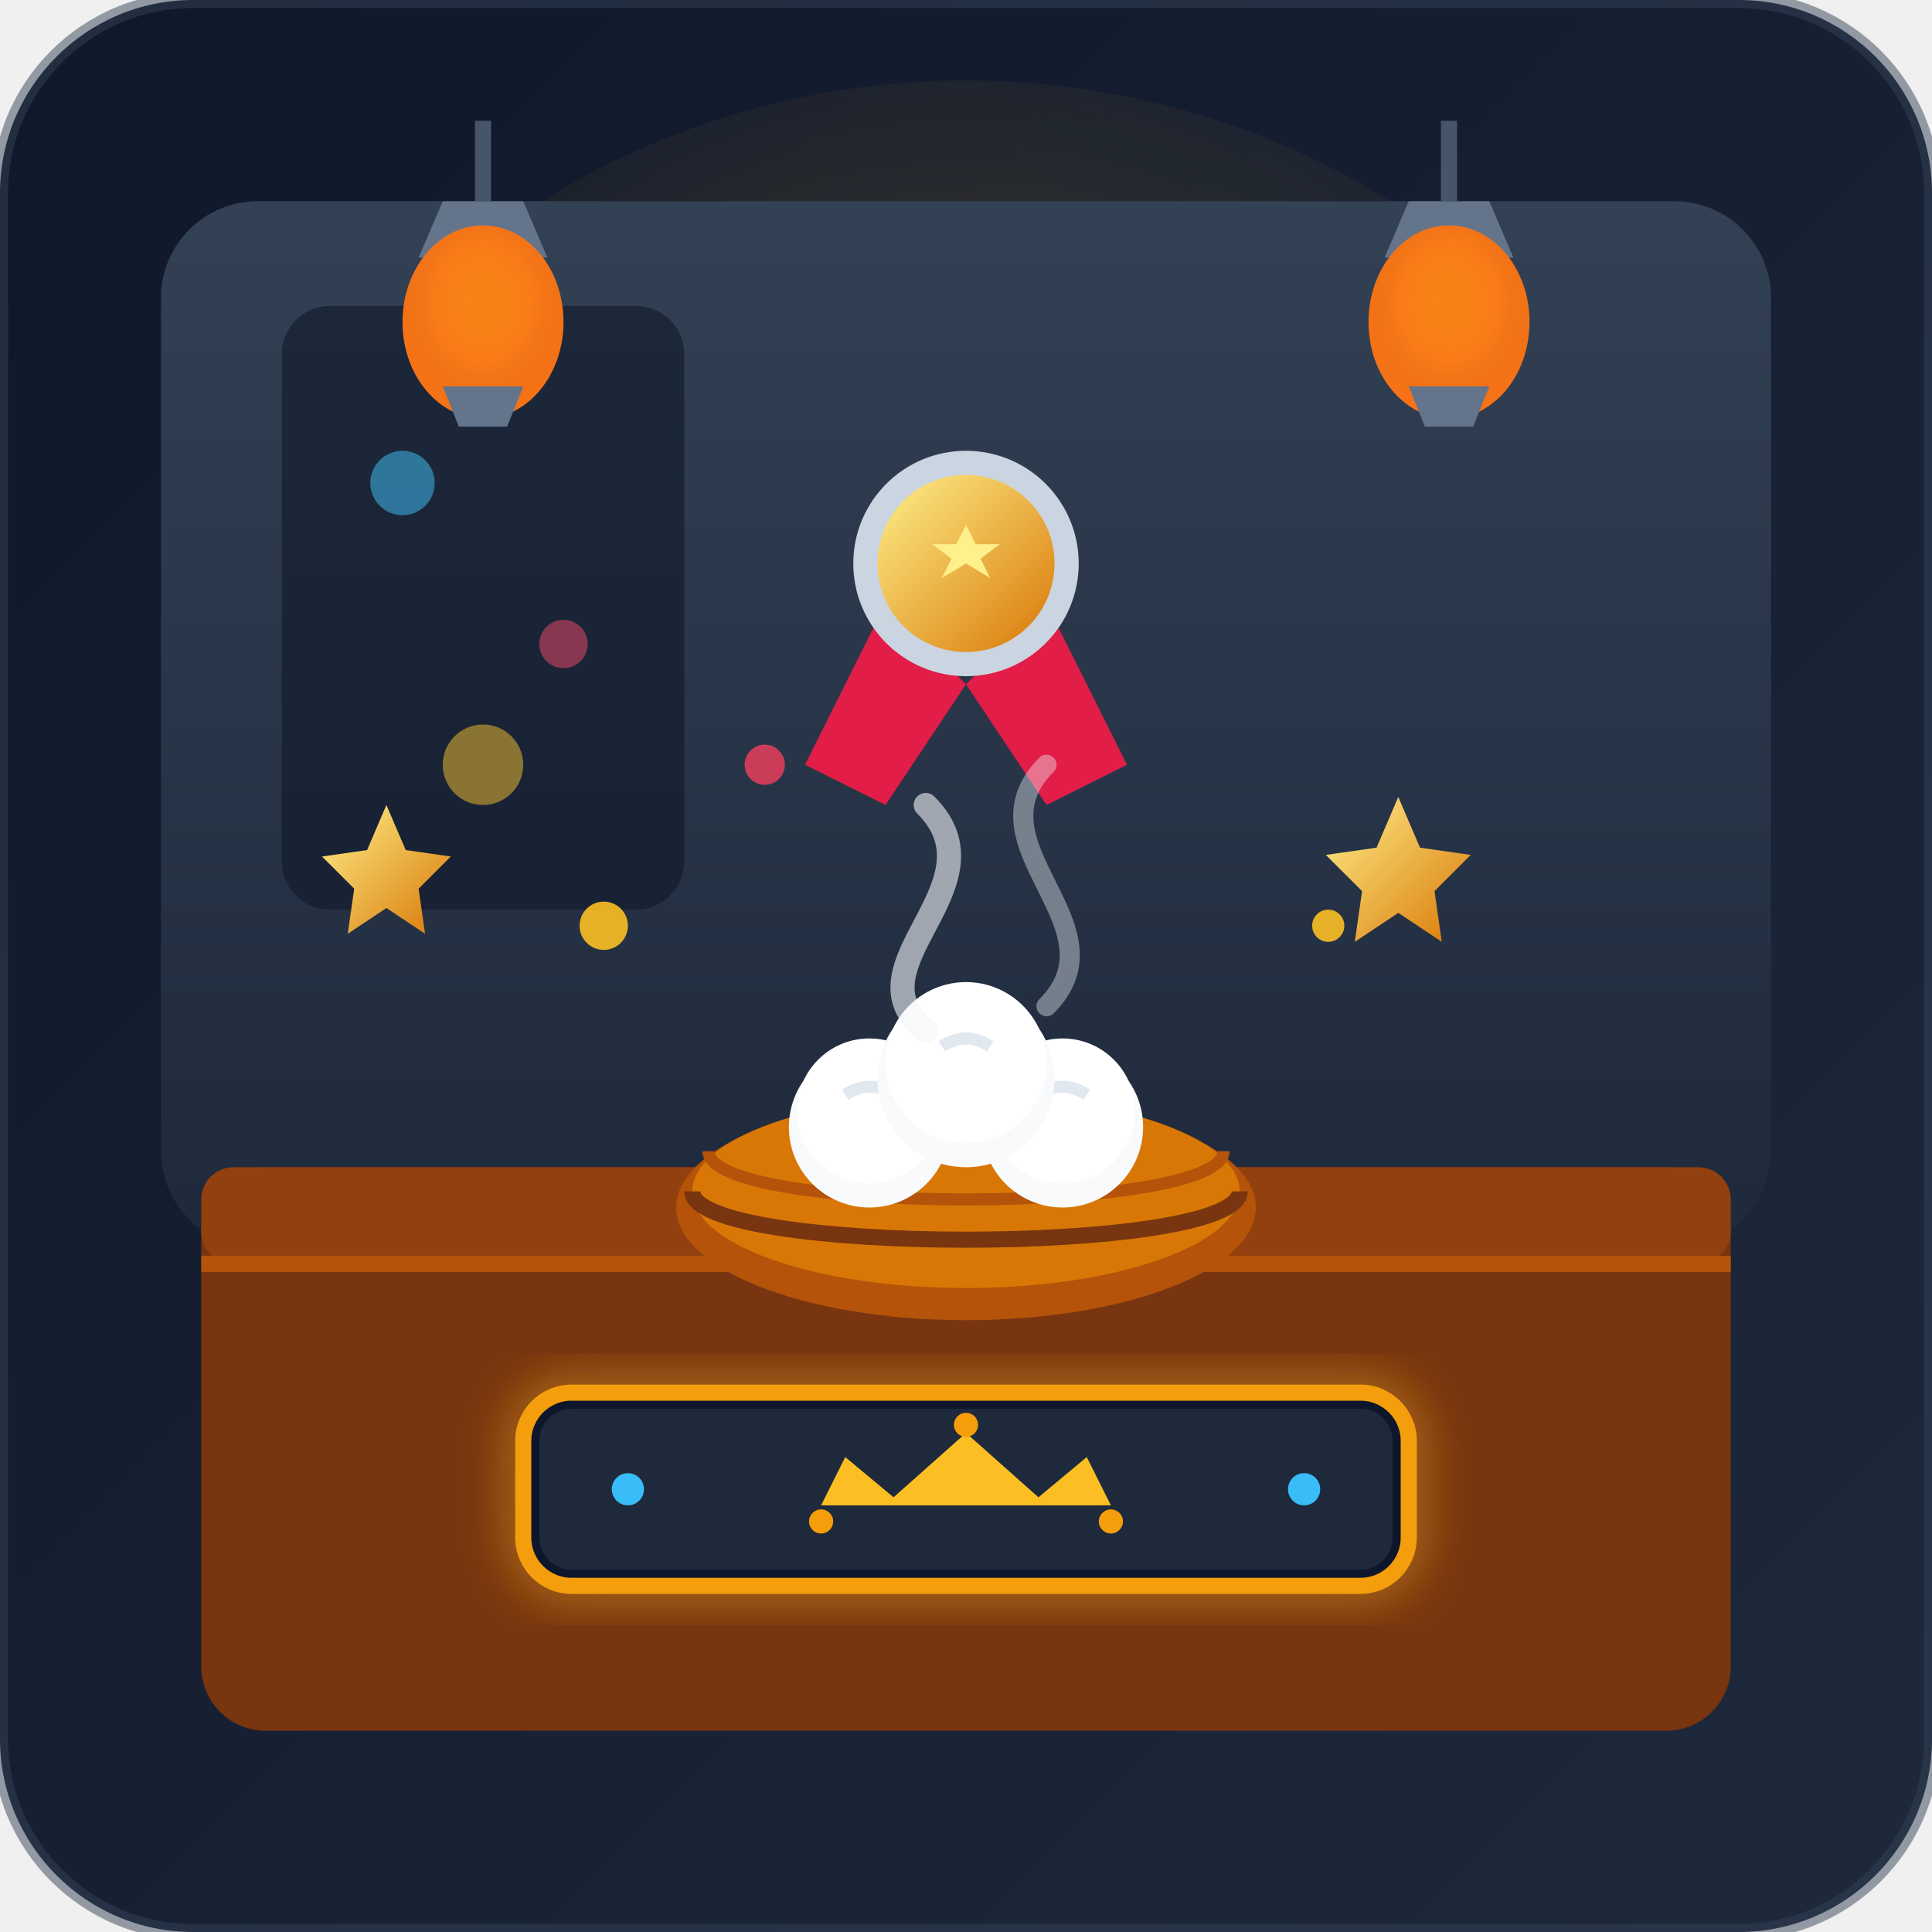
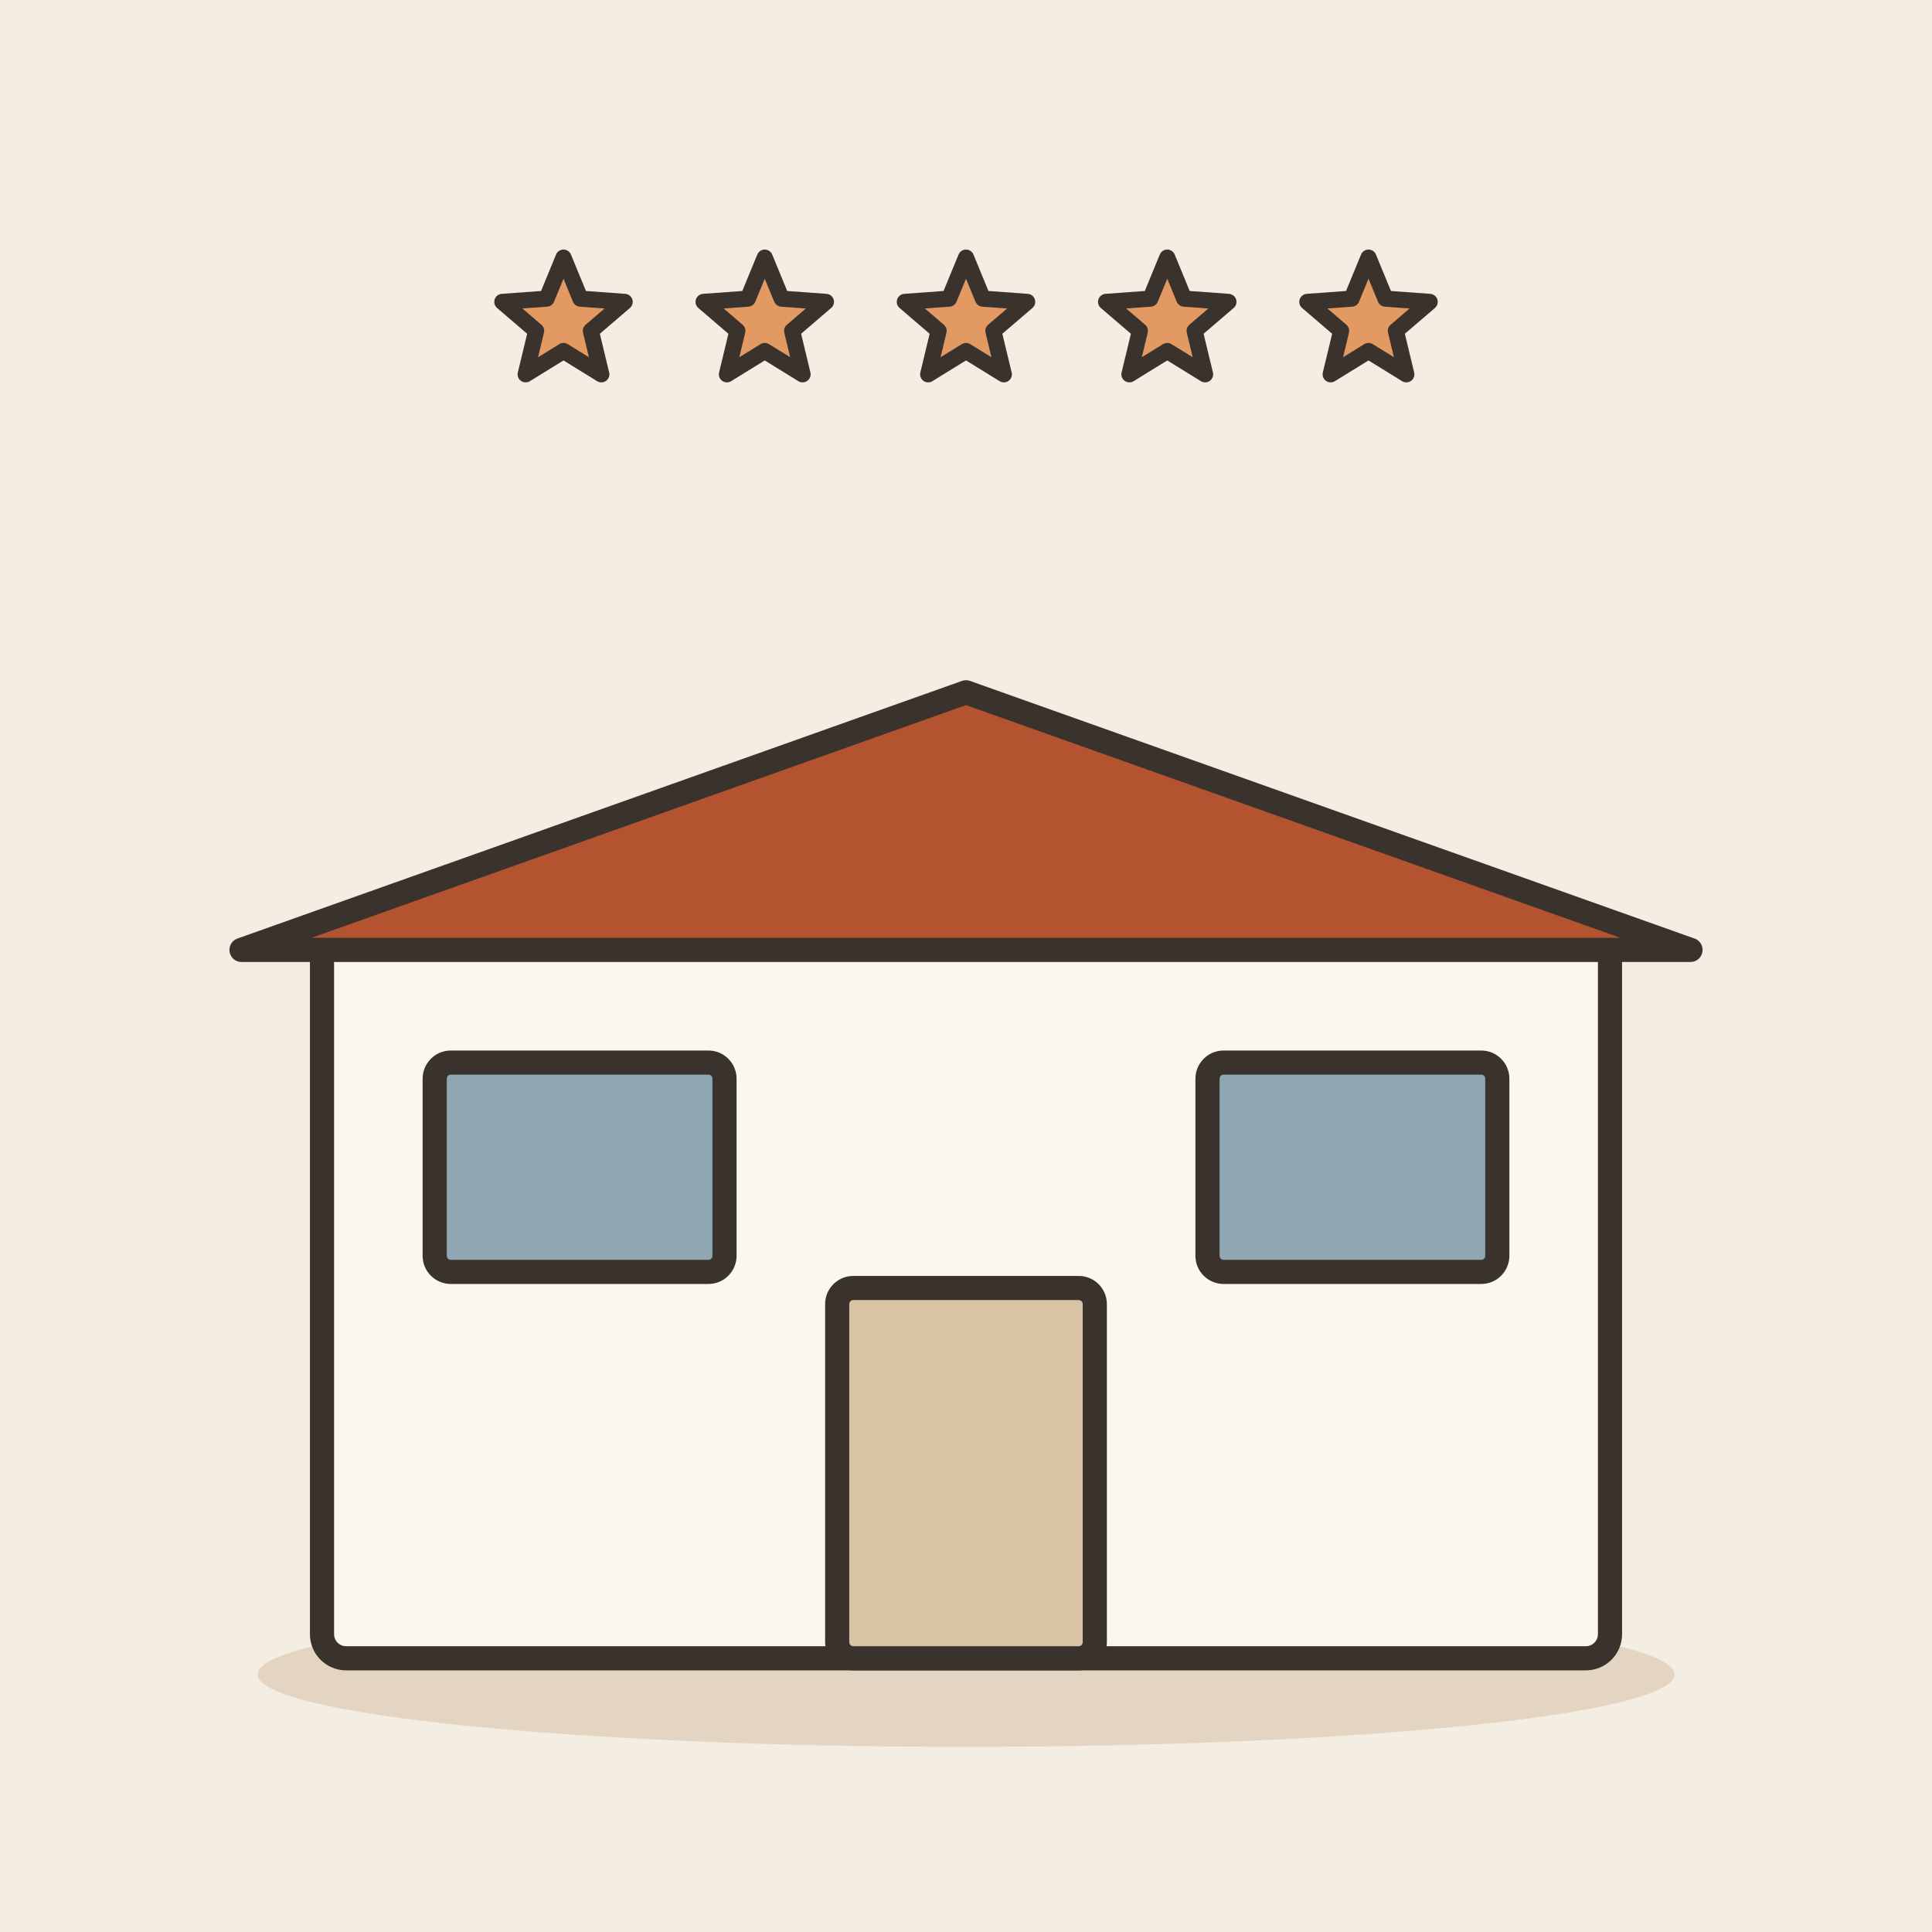
- <svg xmlns="http://www.w3.org/2000/svg" width="240" height="240" viewBox="0 0 240 240">
-   <defs>
-     <linearGradient id="bg-grad" x1="0%" y1="0%" x2="100%" y2="100%">
-       <stop offset="0%" stop-color="#0f172a" />
-       <stop offset="100%" stop-color="#1e293b" />
-     </linearGradient>
-     <radialGradient id="fame-glow" cx="50%" cy="40%" r="60%">
-       <stop offset="0%" stop-color="#f59e0b" stop-opacity="0.35" />
-       <stop offset="50%" stop-color="#fbbf24" stop-opacity="0.1" />
-       <stop offset="100%" stop-color="#0f172a" stop-opacity="0" />
-     </radialGradient>
-     <filter id="neon-glow" x="-20%" y="-20%" width="140%" height="140%">
-       <feGaussianBlur stdDeviation="3" result="blur" />
-       <feComposite in="SourceGraphic" in2="blur" operator="over" />
-     </filter>
-     <linearGradient id="wall-grad" x1="0%" y1="0%" x2="0%" y2="100%">
-       <stop offset="0%" stop-color="#334155" />
-       <stop offset="100%" stop-color="#1e293b" />
-     </linearGradient>
-     <linearGradient id="gold-star" x1="0%" y1="0%" x2="100%" y2="100%">
-       <stop offset="0%" stop-color="#fef08a" />
-       <stop offset="100%" stop-color="#d97706" />
-     </linearGradient>
-   </defs>
-   <rect width="240" height="240" rx="24" fill="url(#bg-grad)" />
-   <circle cx="120" cy="110" r="100" fill="url(#fame-glow)" />
-   <rect x="20" y="25" width="200" height="130" rx="12" fill="url(#wall-grad)" />
-   <g opacity="0.6">
-     <rect x="35" y="38" width="50" height="75" rx="6" fill="#0f172a" />
-     <circle cx="50" cy="60" r="4" fill="#38bdf8" opacity="0.8" />
-     <circle cx="70" cy="80" r="3" fill="#f43f5e" opacity="0.8" />
-     <circle cx="60" cy="95" r="5" fill="#fbbf24" opacity="0.8" />
+ <svg xmlns="http://www.w3.org/2000/svg" viewBox="0 0 240 240" data-style="editorial">
+   <rect width="240" height="240" fill="#F4EDE2" />
+   <ellipse cx="120" cy="208" rx="88" ry="9" fill="#E3D5C1" />
+   <g transform="translate(120 206)">
+     <rect x="-80" y="-90" width="160" height="90" rx="3" fill="#FBF6EE" stroke="#3A332D" stroke-width="3" stroke-linecap="round" stroke-linejoin="round" />
+     <path d="M-90 -88L0 -120L90 -88Z" fill="#B4532F" stroke="#3A332D" stroke-width="3" stroke-linecap="round" stroke-linejoin="round" />
+     <rect x="-16" y="-46" width="32" height="46" rx="2" fill="#D8C3A5" stroke="#3A332D" stroke-width="3" stroke-linecap="round" stroke-linejoin="round" />
+     <rect x="-66" y="-74" width="36" height="26" rx="2" fill="#8FA7B3" stroke="#3A332D" stroke-width="3" stroke-linecap="round" stroke-linejoin="round" />
+     <rect x="30" y="-74" width="36" height="26" rx="2" fill="#8FA7B3" stroke="#3A332D" stroke-width="3" stroke-linecap="round" stroke-linejoin="round" />
  </g>
-   <g>
-     <path d="M55 25 L65 25 L68 32 L52 32 Z" fill="#64748b" />
-     <ellipse cx="60" cy="40" rx="10" ry="12" fill="#f97316" />
-     <ellipse cx="60" cy="40" rx="10" ry="12" fill="url(#fame-glow)" />
-     <path d="M55 48 L65 48 L63 53 L57 53 Z" fill="#64748b" />
-     <line x1="60" y1="15" x2="60" y2="25" stroke="#475569" stroke-width="2" />
-     <path d="M175 25 L185 25 L188 32 L172 32 Z" fill="#64748b" />
-     <ellipse cx="180" cy="40" rx="10" ry="12" fill="#f97316" />
-     <ellipse cx="180" cy="40" rx="10" ry="12" fill="url(#fame-glow)" />
-     <path d="M175 48 L185 48 L183 53 L177 53 Z" fill="#64748b" />
-     <line x1="180" y1="15" x2="180" y2="25" stroke="#475569" stroke-width="2" />
-   </g>
-   <g transform="translate(120, 55)">
-     <path d="M-10 20 L-20 40 L-10 45 L0 30 Z" fill="#e11d48" />
-     <path d="M10 20 L20 40 L10 45 L0 30 Z" fill="#e11d48" />
-     <circle cx="0" cy="15" r="14" fill="#cbd5e1" />
-     <circle cx="0" cy="15" r="11" fill="url(#gold-star)" />
-     <path d="M0 9 L2 13 L7 13 L3 16 L5 20 L0 17 L-5 20 L-3 16 L-7 13 L-2 13 Z" fill="#fef08a" transform="scale(0.6) translate(0, 8)" />
-   </g>
-   <rect x="25" y="145" width="190" height="70" rx="8" fill="#78350f" />
-   <rect x="25" y="145" width="190" height="12" rx="4" fill="#92400e" />
-   <line x1="25" y1="157" x2="215" y2="157" stroke="#b45309" stroke-width="2" />
-   <g transform="translate(120, 130)">
-     <ellipse cx="0" cy="20" rx="36" ry="14" fill="#b45309" />
-     <ellipse cx="0" cy="18" rx="34" ry="12" fill="#d97706" />
-     <path d="M-34 18 C-34 26 34 26 34 18" stroke="#78350f" stroke-width="2" fill="none" />
-     <path d="M-32 13 C-32 21 32 21 32 13" stroke="#b45309" stroke-width="1.5" fill="none" />
-     <circle cx="-12" cy="10" r="10" fill="#f8fafc" />
-     <circle cx="-12" cy="8" r="9" fill="#ffffff" />
-     <path d="M-15 6 Q-12 4 -9 6" stroke="#e2e8f0" stroke-width="1.5" fill="none" />
-     <circle cx="12" cy="10" r="10" fill="#f8fafc" />
-     <circle cx="12" cy="8" r="9" fill="#ffffff" />
-     <path d="M9 6 Q12 4 15 6" stroke="#e2e8f0" stroke-width="1.5" fill="none" />
-     <circle cx="0" cy="4" r="11" fill="#f8fafc" />
-     <circle cx="0" cy="2" r="10" fill="#ffffff" />
-     <path d="M-3 0 Q0 -2 3 0" stroke="#e2e8f0" stroke-width="1.5" fill="none" />
-     <path d="M-5 -2 C-15 -10 5 -20 -5 -30" stroke="#f1f5f9" stroke-width="3" stroke-linecap="round" fill="none" opacity="0.6" />
-     <path d="M10 -5 C20 -15 0 -25 10 -35" stroke="#f1f5f9" stroke-width="2.5" stroke-linecap="round" fill="none" opacity="0.4" />
-   </g>
-   <g>
-     <path d="M45 105 L48 112 L55 113 L50 118 L51 125 L45 121 L39 125 L40 118 L35 113 L42 112 Z" fill="url(#gold-star)" transform="scale(0.8) translate(15, 20)" />
-     <path d="M190 100 L193 107 L200 108 L195 113 L196 120 L190 116 L184 120 L185 113 L180 108 L187 107 Z" fill="url(#gold-star)" transform="scale(0.9) translate(3, 10)" />
-     <circle cx="75" cy="115" r="3" fill="#fbbf24" opacity="0.9" />
-     <circle cx="165" cy="115" r="2" fill="#fbbf24" opacity="0.9" />
-     <circle cx="95" cy="95" r="2.5" fill="#f43f5e" opacity="0.8" />
-   </g>
-   <g transform="translate(120, 185)">
-     <rect x="-55" y="-12" width="110" height="24" rx="6" fill="#0f172a" stroke="#f59e0b" stroke-width="2" filter="url(#neon-glow)" />
-     <rect x="-53" y="-10" width="106" height="20" rx="4" fill="#1e293b" />
-     <path d="M-18 2 L-15 -4 L-9 1 L0 -7 L9 1 L15 -4 L18 2 Z" fill="#fbbf24" />
-     <circle cx="-18" cy="4" r="1.5" fill="#f59e0b" />
-     <circle cx="0" cy="-8" r="1.5" fill="#f59e0b" />
-     <circle cx="18" cy="4" r="1.5" fill="#f59e0b" />
-     <circle cx="-42" cy="0" r="2" fill="#38bdf8" />
-     <circle cx="42" cy="0" r="2" fill="#38bdf8" />
-   </g>
-   <rect x="0" y="0" width="240" height="240" rx="24" fill="none" stroke="#334155" stroke-width="2" opacity="0.5" />
+   <path d="M70.0 32.0L72.1 37.1L77.6 37.5L73.4 41.1L74.7 46.5L70.0 43.6L65.3 46.5L66.6 41.1L62.4 37.5L67.9 37.1Z" fill="#E39A62" stroke="#3A332D" stroke-width="2" stroke-linecap="round" stroke-linejoin="round" />
+   <path d="M95.0 32.0L97.1 37.1L102.6 37.5L98.4 41.1L99.7 46.5L95.0 43.6L90.3 46.5L91.6 41.1L87.4 37.5L92.9 37.1Z" fill="#E39A62" stroke="#3A332D" stroke-width="2" stroke-linecap="round" stroke-linejoin="round" />
+   <path d="M120.0 32.0L122.1 37.1L127.6 37.5L123.4 41.1L124.7 46.5L120.0 43.6L115.3 46.5L116.6 41.1L112.4 37.5L117.9 37.1Z" fill="#E39A62" stroke="#3A332D" stroke-width="2" stroke-linecap="round" stroke-linejoin="round" />
+   <path d="M145.0 32.0L147.1 37.1L152.6 37.5L148.4 41.1L149.7 46.5L145.0 43.6L140.3 46.5L141.6 41.1L137.4 37.5L142.9 37.1Z" fill="#E39A62" stroke="#3A332D" stroke-width="2" stroke-linecap="round" stroke-linejoin="round" />
+   <path d="M170.0 32.0L172.1 37.1L177.6 37.5L173.4 41.1L174.7 46.5L170.0 43.6L165.3 46.5L166.6 41.1L162.4 37.5L167.9 37.1Z" fill="#E39A62" stroke="#3A332D" stroke-width="2" stroke-linecap="round" stroke-linejoin="round" />
</svg>
